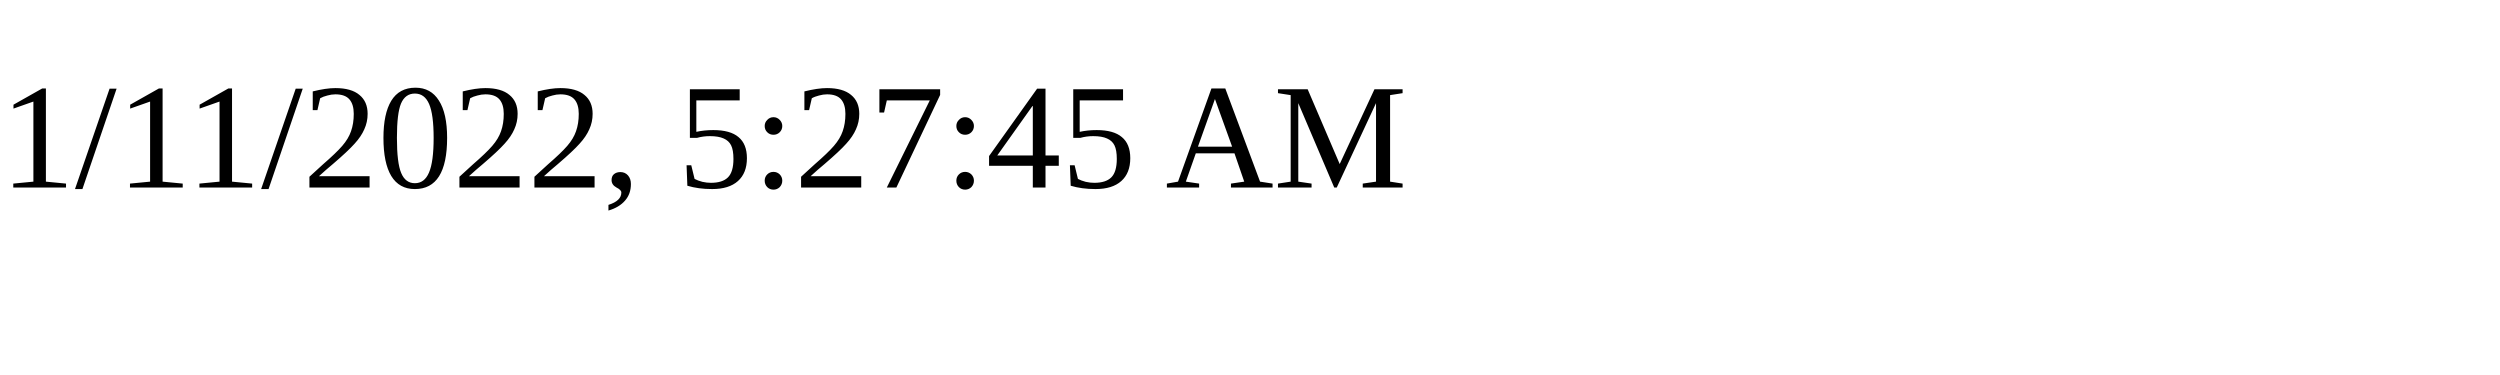
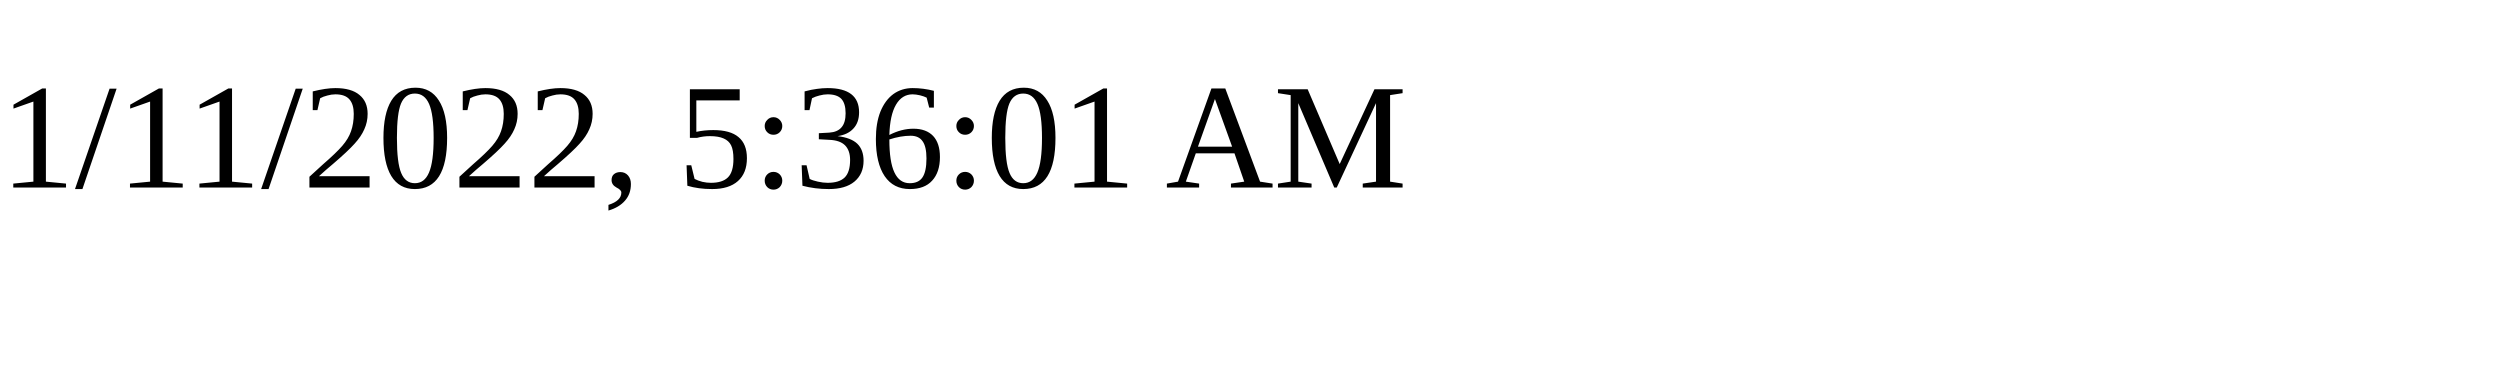
<svg xmlns="http://www.w3.org/2000/svg" height="30" width="200">
-   <text x="0" y="15">1/11/2022, 5:27:45 AM</text>
+   <text x="0" y="15">1/11/2022, 5:36:01 AM</text>
</svg>
